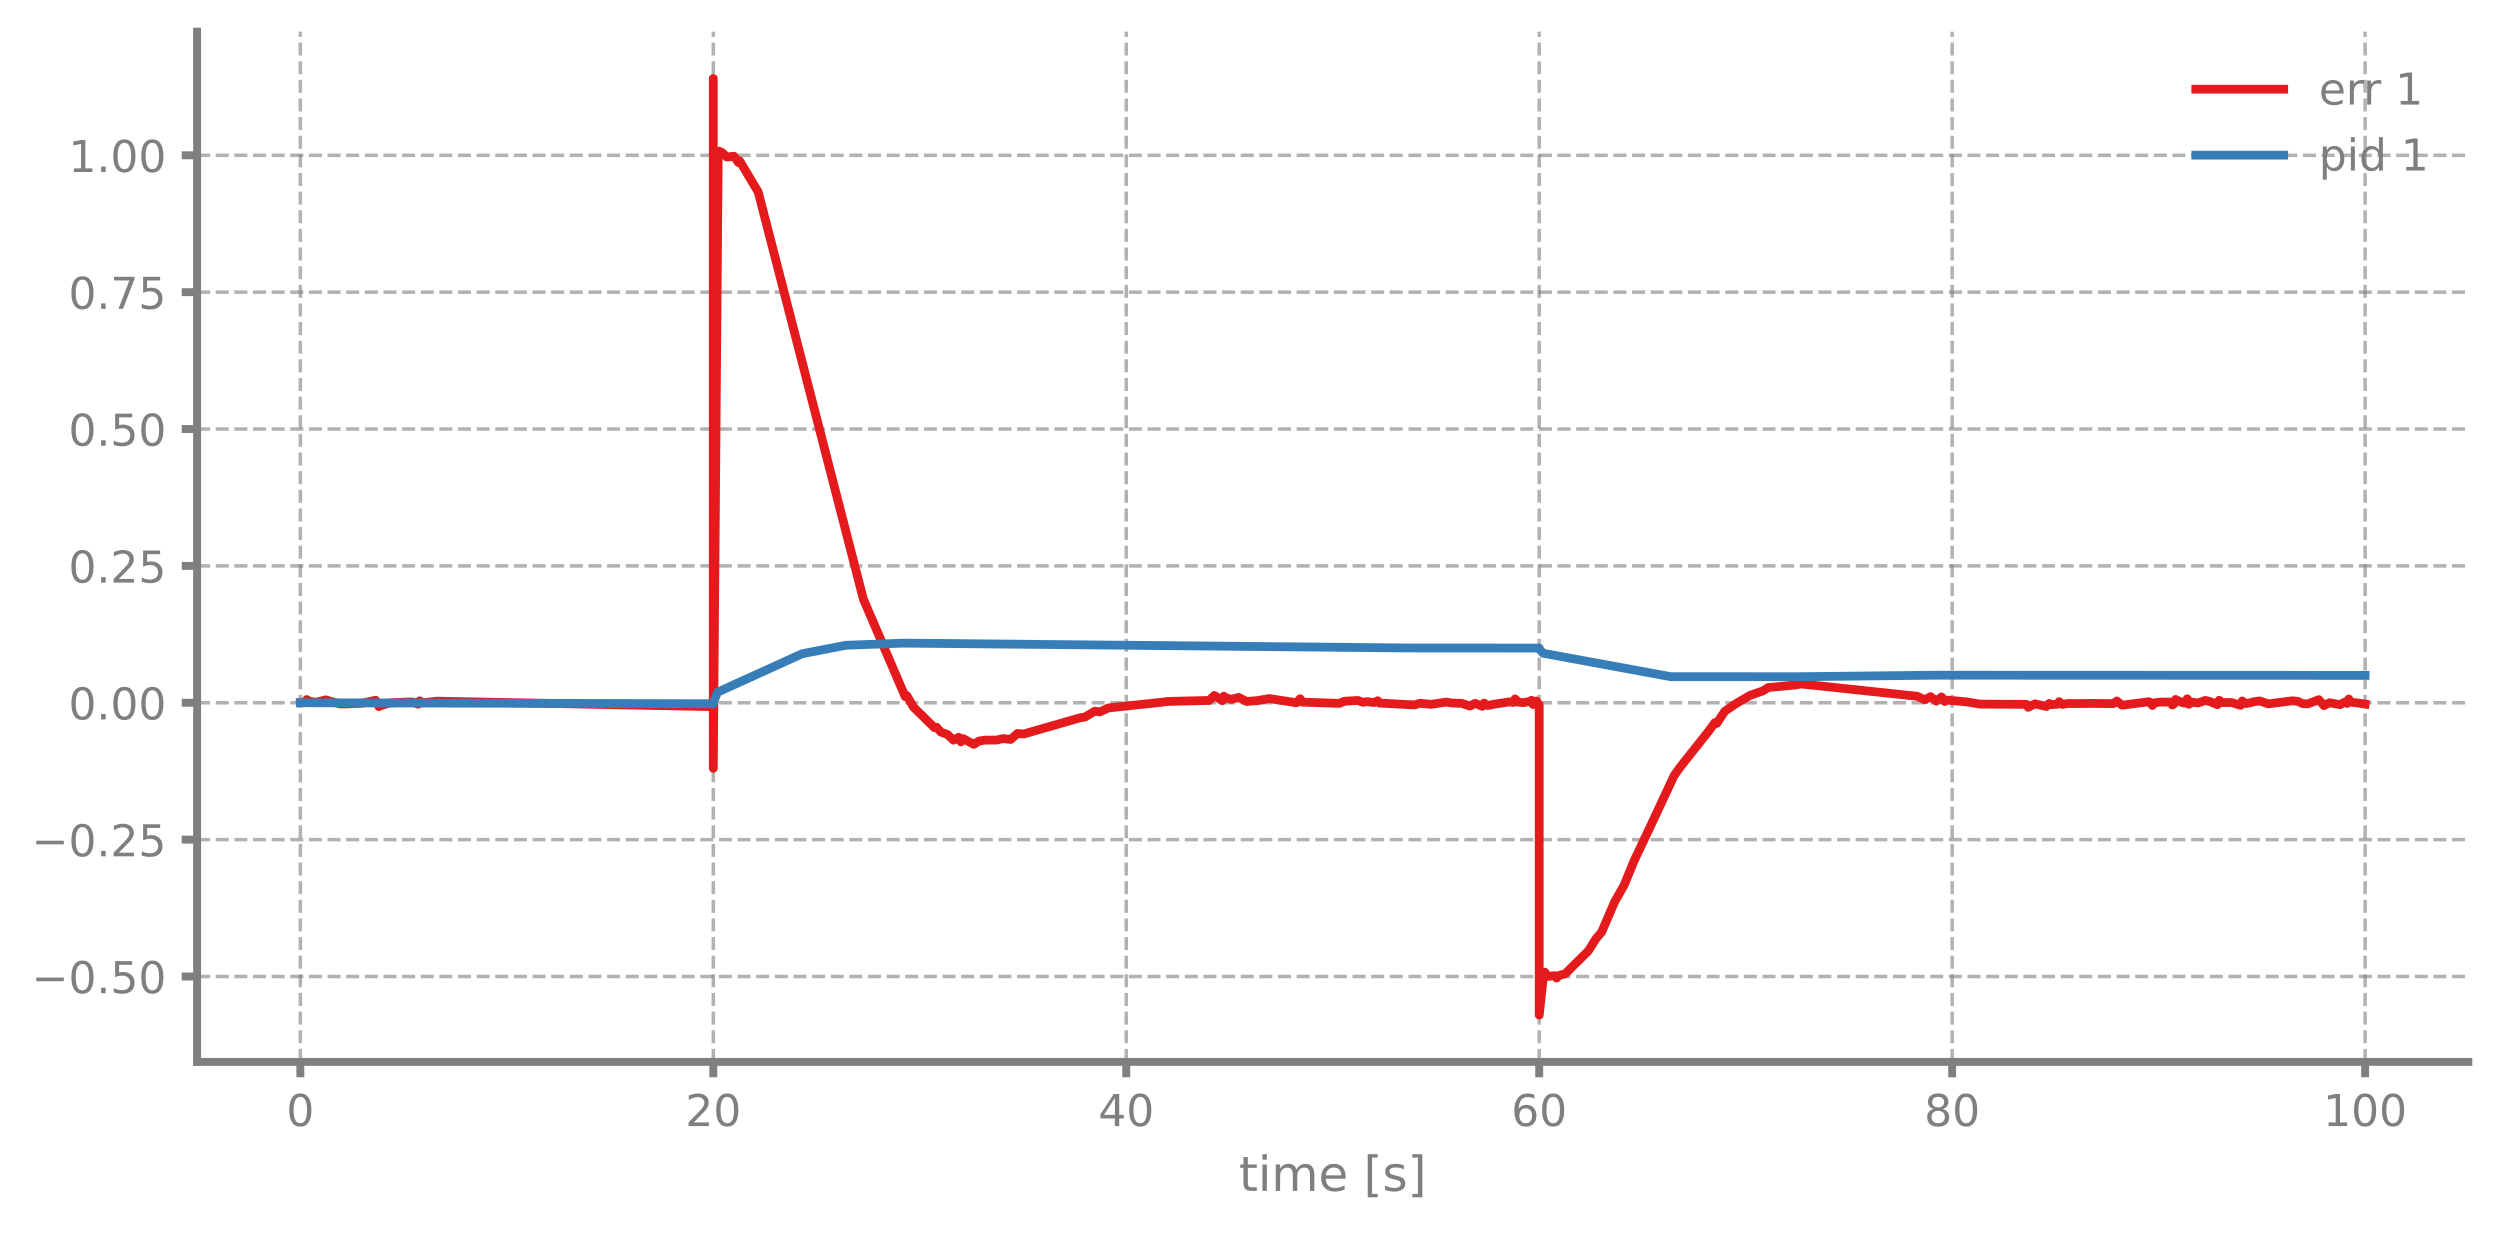
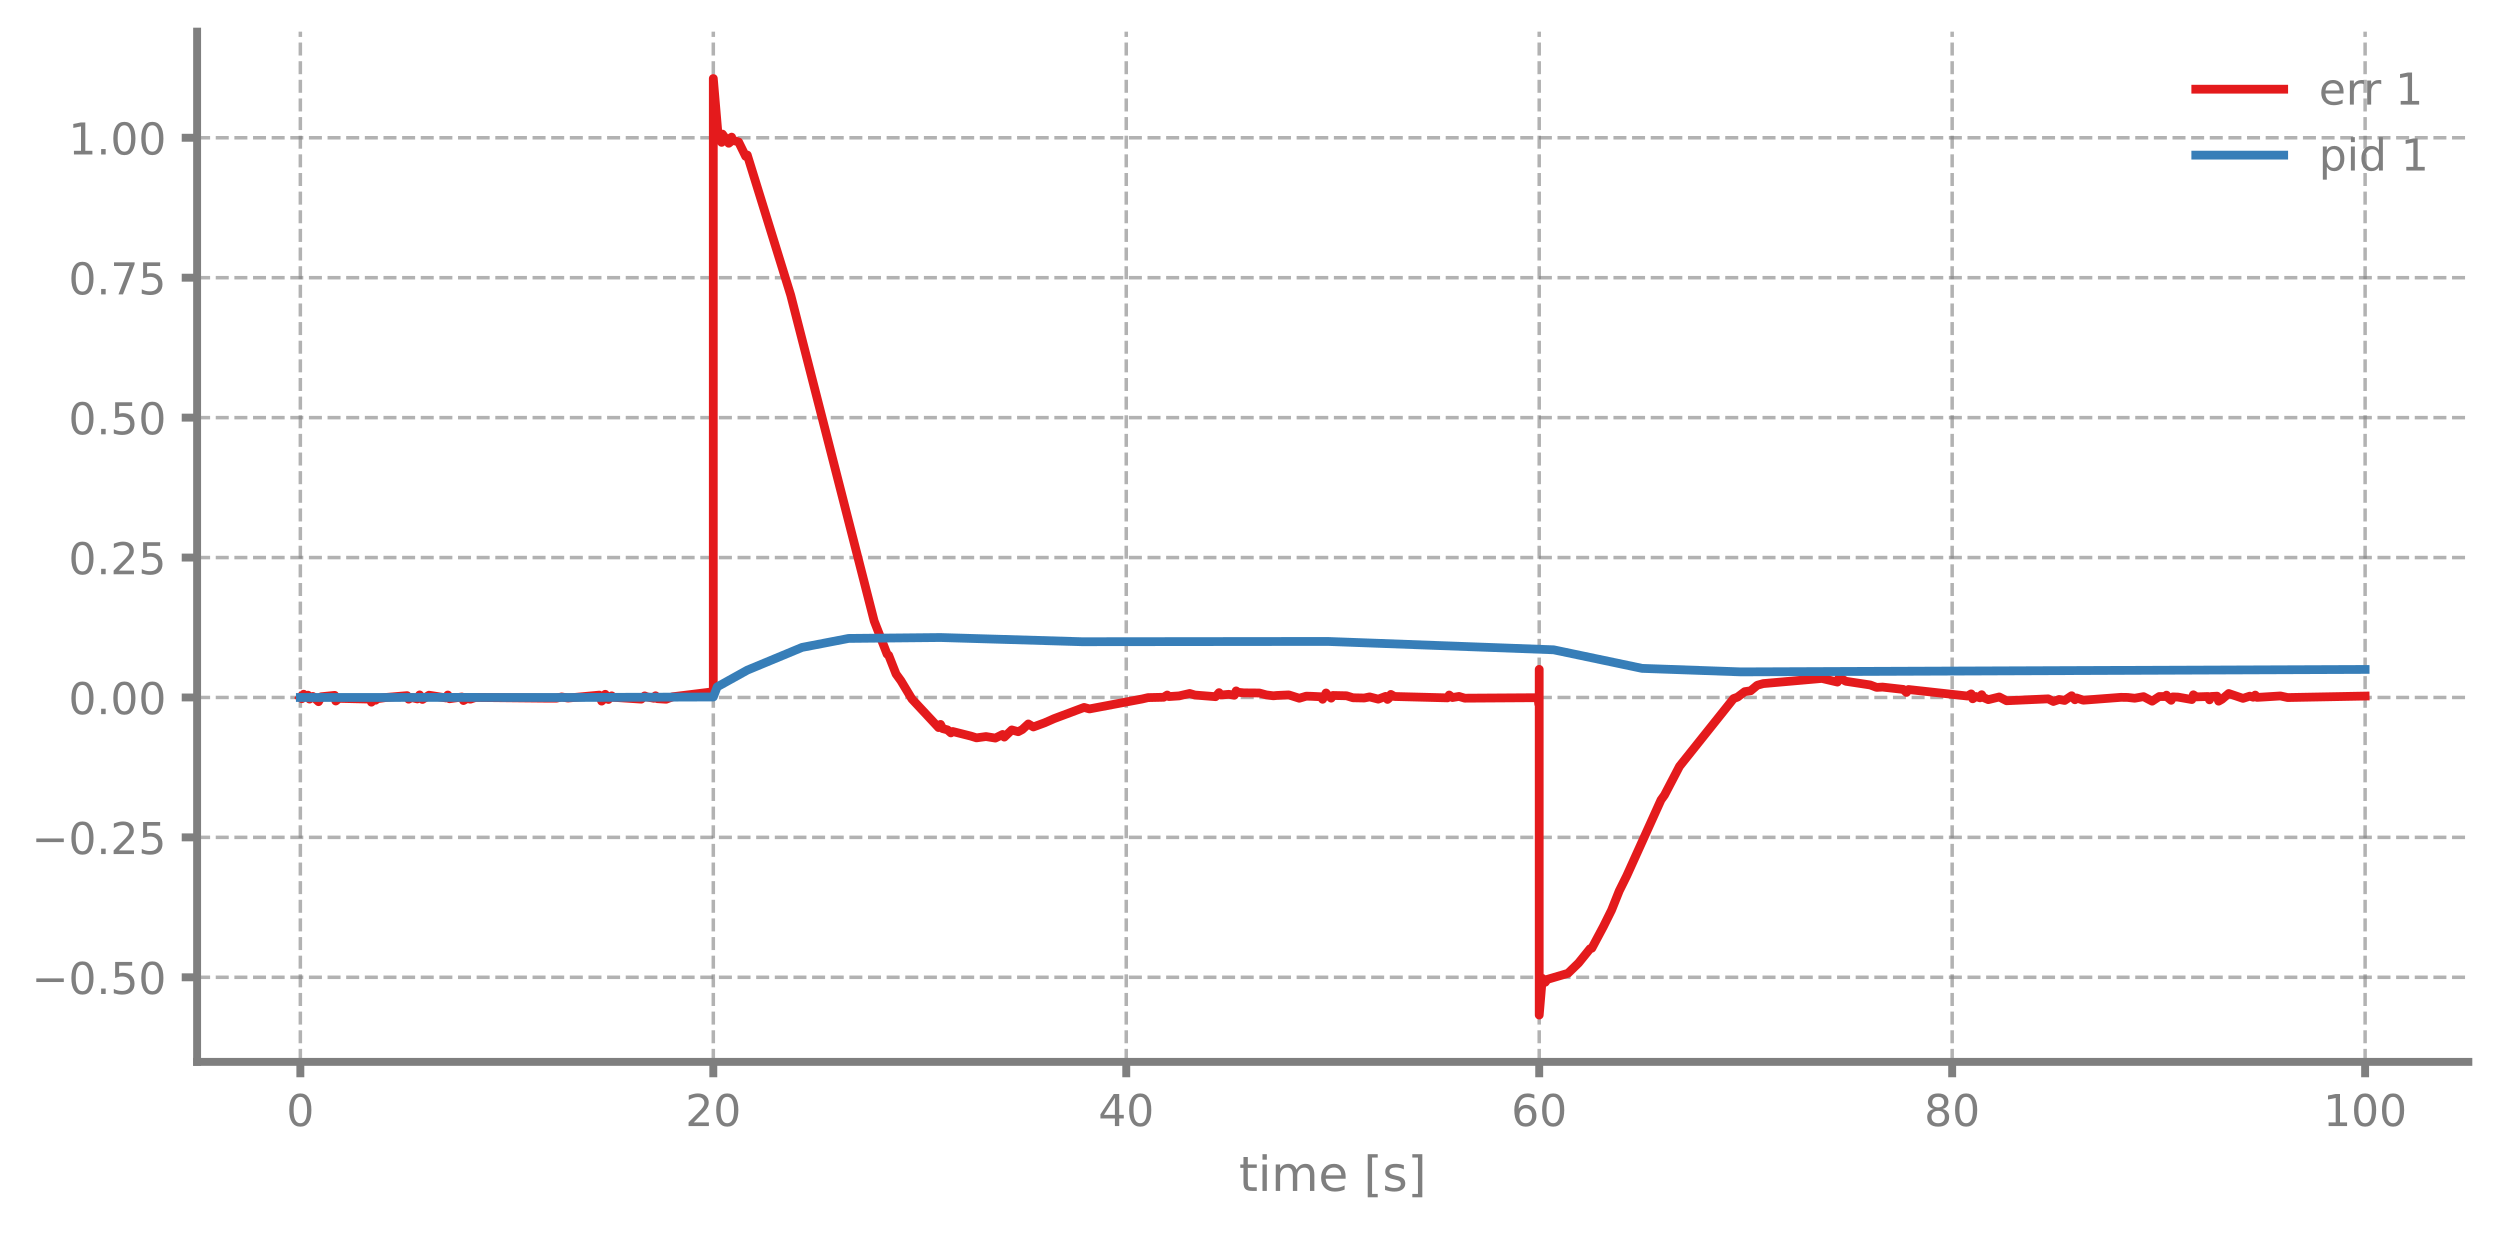
<svg xmlns="http://www.w3.org/2000/svg" xmlns:xlink="http://www.w3.org/1999/xlink" width="568.8pt" height="280.8pt" viewBox="0 0 568.8 280.8" version="1.1">
  <defs>
    <style type="text/css">*{stroke-linejoin: round; stroke-linecap: butt}</style>
  </defs>
  <g id="figure_1">
    <g id="patch_1">
      <path d="M 0 280.8  L 568.8 280.8  L 568.8 0  L 0 0  L 0 280.8  z " style="fill: none" />
    </g>
    <g id="axes_1">
      <g id="patch_2">
        <path d="M 44.845 241.599  L 561.6 241.599  L 561.6 7.2  L 44.845 7.2  L 44.845 241.599  z " style="fill: none" />
      </g>
      <g id="matplotlib.axis_1">
        <g id="xtick_1">
          <g id="line2d_1">
-             <path d="M 68.334 241.599  L 68.334 7.2  " clip-path="url(#p3516726b18)" style="fill: none; stroke-dasharray: 2.96,1.28; stroke-dashoffset: 0; stroke: #7f7f7f; stroke-opacity: 0.6; stroke-width: 0.8" />
+             <path d="M 68.334 241.599  L 68.334 7.2  " clip-path="url(#p9c9fe98b99)" style="fill: none; stroke-dasharray: 2.96,1.28; stroke-dashoffset: 0; stroke: #7f7f7f; stroke-opacity: 0.6; stroke-width: 0.8" />
          </g>
          <g id="line2d_2">
            <defs>
-               <path id="mb8866b3835" d="M 0 0  L 0 3.5  " style="stroke: #7f7f7f; stroke-width: 1.8" />
-             </defs>
-             <g>
-               <use xlink:href="#mb8866b3835" x="68.334" y="241.599" style="fill: #7f7f7f; stroke: #7f7f7f; stroke-width: 1.8" />
+               <path id="m5a63ef43ca" d="M 0 0  L 0 3.5  " style="stroke: #7f7f7f; stroke-width: 1.8" />
+             </defs>
+             <g>
+               <use xlink:href="#m5a63ef43ca" x="68.334" y="241.599" style="fill: #7f7f7f; stroke: #7f7f7f; stroke-width: 1.8" />
            </g>
          </g>
          <g id="text_1">
            <g style="fill: #7f7f7f" transform="translate(65.15291 256.1968) scale(0.1 -0.1)">
              <defs>
                <path id="DejaVuSans-13" d="M 2034 4250  Q 1547 4250 1301 3770  Q 1056 3291 1056 2328  Q 1056 1369 1301 889  Q 1547 409 2034 409  Q 2525 409 2770 889  Q 3016 1369 3016 2328  Q 3016 3291 2770 3770  Q 2525 4250 2034 4250  z M 2034 4750  Q 2819 4750 3233 4129  Q 3647 3509 3647 2328  Q 3647 1150 3233 529  Q 2819 -91 2034 -91  Q 1250 -91 836 529  Q 422 1150 422 2328  Q 422 3509 836 4129  Q 1250 4750 2034 4750  z " transform="scale(0.015625)" />
              </defs>
              <use xlink:href="#DejaVuSans-13" />
            </g>
          </g>
        </g>
        <g id="xtick_2">
          <g id="line2d_3">
-             <path d="M 162.29 241.599  L 162.29 7.2  " clip-path="url(#p3516726b18)" style="fill: none; stroke-dasharray: 2.96,1.28; stroke-dashoffset: 0; stroke: #7f7f7f; stroke-opacity: 0.6; stroke-width: 0.8" />
+             <path d="M 162.29 241.599  L 162.29 7.2  " clip-path="url(#p9c9fe98b99)" style="fill: none; stroke-dasharray: 2.96,1.28; stroke-dashoffset: 0; stroke: #7f7f7f; stroke-opacity: 0.6; stroke-width: 0.8" />
          </g>
          <g id="line2d_4">
            <g>
-               <use xlink:href="#mb8866b3835" x="162.29" y="241.599" style="fill: #7f7f7f; stroke: #7f7f7f; stroke-width: 1.8" />
+               <use xlink:href="#m5a63ef43ca" x="162.29" y="241.599" style="fill: #7f7f7f; stroke: #7f7f7f; stroke-width: 1.8" />
            </g>
          </g>
          <g id="text_2">
            <g style="fill: #7f7f7f" transform="translate(155.9271 256.1968) scale(0.1 -0.1)">
              <defs>
                <path id="DejaVuSans-15" d="M 1228 531  L 3431 531  L 3431 0  L 469 0  L 469 531  Q 828 903 1448 1529  Q 2069 2156 2228 2338  Q 2531 2678 2651 2914  Q 2772 3150 2772 3378  Q 2772 3750 2511 3984  Q 2250 4219 1831 4219  Q 1534 4219 1204 4116  Q 875 4013 500 3803  L 500 4441  Q 881 4594 1212 4672  Q 1544 4750 1819 4750  Q 2544 4750 2975 4387  Q 3406 4025 3406 3419  Q 3406 3131 3298 2873  Q 3191 2616 2906 2266  Q 2828 2175 2409 1742  Q 1991 1309 1228 531  z " transform="scale(0.015625)" />
              </defs>
              <use xlink:href="#DejaVuSans-15" />
              <use xlink:href="#DejaVuSans-13" transform="translate(63.625 0)" />
            </g>
          </g>
        </g>
        <g id="xtick_3">
          <g id="line2d_5">
-             <path d="M 256.245 241.599  L 256.245 7.2  " clip-path="url(#p3516726b18)" style="fill: none; stroke-dasharray: 2.96,1.28; stroke-dashoffset: 0; stroke: #7f7f7f; stroke-opacity: 0.6; stroke-width: 0.8" />
+             <path d="M 256.245 241.599  L 256.245 7.2  " clip-path="url(#p9c9fe98b99)" style="fill: none; stroke-dasharray: 2.96,1.28; stroke-dashoffset: 0; stroke: #7f7f7f; stroke-opacity: 0.6; stroke-width: 0.8" />
          </g>
          <g id="line2d_6">
            <g>
-               <use xlink:href="#mb8866b3835" x="256.245" y="241.599" style="fill: #7f7f7f; stroke: #7f7f7f; stroke-width: 1.8" />
+               <use xlink:href="#m5a63ef43ca" x="256.245" y="241.599" style="fill: #7f7f7f; stroke: #7f7f7f; stroke-width: 1.8" />
            </g>
          </g>
          <g id="text_3">
            <g style="fill: #7f7f7f" transform="translate(249.8825 256.1968) scale(0.1 -0.1)">
              <defs>
                <path id="DejaVuSans-17" d="M 2419 4116  L 825 1625  L 2419 1625  L 2419 4116  z M 2253 4666  L 3047 4666  L 3047 1625  L 3713 1625  L 3713 1100  L 3047 1100  L 3047 0  L 2419 0  L 2419 1100  L 313 1100  L 313 1709  L 2253 4666  z " transform="scale(0.015625)" />
              </defs>
              <use xlink:href="#DejaVuSans-17" />
              <use xlink:href="#DejaVuSans-13" transform="translate(63.625 0)" />
            </g>
          </g>
        </g>
        <g id="xtick_4">
          <g id="line2d_7">
-             <path d="M 350.2 241.599  L 350.2 7.2  " clip-path="url(#p3516726b18)" style="fill: none; stroke-dasharray: 2.96,1.28; stroke-dashoffset: 0; stroke: #7f7f7f; stroke-opacity: 0.6; stroke-width: 0.8" />
+             <path d="M 350.2 241.599  L 350.2 7.2  " clip-path="url(#p9c9fe98b99)" style="fill: none; stroke-dasharray: 2.96,1.28; stroke-dashoffset: 0; stroke: #7f7f7f; stroke-opacity: 0.6; stroke-width: 0.8" />
          </g>
          <g id="line2d_8">
            <g>
-               <use xlink:href="#mb8866b3835" x="350.2" y="241.599" style="fill: #7f7f7f; stroke: #7f7f7f; stroke-width: 1.8" />
+               <use xlink:href="#m5a63ef43ca" x="350.2" y="241.599" style="fill: #7f7f7f; stroke: #7f7f7f; stroke-width: 1.8" />
            </g>
          </g>
          <g id="text_4">
            <g style="fill: #7f7f7f" transform="translate(343.8379 256.1968) scale(0.1 -0.1)">
              <defs>
                <path id="DejaVuSans-19" d="M 2113 2584  Q 1688 2584 1439 2293  Q 1191 2003 1191 1497  Q 1191 994 1439 701  Q 1688 409 2113 409  Q 2538 409 2786 701  Q 3034 994 3034 1497  Q 3034 2003 2786 2293  Q 2538 2584 2113 2584  z M 3366 4563  L 3366 3988  Q 3128 4100 2886 4159  Q 2644 4219 2406 4219  Q 1781 4219 1451 3797  Q 1122 3375 1075 2522  Q 1259 2794 1537 2939  Q 1816 3084 2150 3084  Q 2853 3084 3261 2657  Q 3669 2231 3669 1497  Q 3669 778 3244 343  Q 2819 -91 2113 -91  Q 1303 -91 875 529  Q 447 1150 447 2328  Q 447 3434 972 4092  Q 1497 4750 2381 4750  Q 2619 4750 2861 4703  Q 3103 4656 3366 4563  z " transform="scale(0.015625)" />
              </defs>
              <use xlink:href="#DejaVuSans-19" />
              <use xlink:href="#DejaVuSans-13" transform="translate(63.625 0)" />
            </g>
          </g>
        </g>
        <g id="xtick_5">
          <g id="line2d_9">
-             <path d="M 444.156 241.599  L 444.156 7.2  " clip-path="url(#p3516726b18)" style="fill: none; stroke-dasharray: 2.96,1.28; stroke-dashoffset: 0; stroke: #7f7f7f; stroke-opacity: 0.6; stroke-width: 0.8" />
+             <path d="M 444.156 241.599  L 444.156 7.2  " clip-path="url(#p9c9fe98b99)" style="fill: none; stroke-dasharray: 2.96,1.28; stroke-dashoffset: 0; stroke: #7f7f7f; stroke-opacity: 0.6; stroke-width: 0.8" />
          </g>
          <g id="line2d_10">
            <g>
-               <use xlink:href="#mb8866b3835" x="444.156" y="241.599" style="fill: #7f7f7f; stroke: #7f7f7f; stroke-width: 1.8" />
+               <use xlink:href="#m5a63ef43ca" x="444.156" y="241.599" style="fill: #7f7f7f; stroke: #7f7f7f; stroke-width: 1.8" />
            </g>
          </g>
          <g id="text_5">
            <g style="fill: #7f7f7f" transform="translate(437.7933 256.1968) scale(0.1 -0.1)">
              <defs>
                <path id="DejaVuSans-1b" d="M 2034 2216  Q 1584 2216 1326 1975  Q 1069 1734 1069 1313  Q 1069 891 1326 650  Q 1584 409 2034 409  Q 2484 409 2743 651  Q 3003 894 3003 1313  Q 3003 1734 2745 1975  Q 2488 2216 2034 2216  z M 1403 2484  Q 997 2584 770 2862  Q 544 3141 544 3541  Q 544 4100 942 4425  Q 1341 4750 2034 4750  Q 2731 4750 3128 4425  Q 3525 4100 3525 3541  Q 3525 3141 3298 2862  Q 3072 2584 2669 2484  Q 3125 2378 3379 2068  Q 3634 1759 3634 1313  Q 3634 634 3220 271  Q 2806 -91 2034 -91  Q 1263 -91 848 271  Q 434 634 434 1313  Q 434 1759 690 2068  Q 947 2378 1403 2484  z M 1172 3481  Q 1172 3119 1398 2916  Q 1625 2713 2034 2713  Q 2441 2713 2670 2916  Q 2900 3119 2900 3481  Q 2900 3844 2670 4047  Q 2441 4250 2034 4250  Q 1625 4250 1398 4047  Q 1172 3844 1172 3481  z " transform="scale(0.015625)" />
              </defs>
              <use xlink:href="#DejaVuSans-1b" />
              <use xlink:href="#DejaVuSans-13" transform="translate(63.625 0)" />
            </g>
          </g>
        </g>
        <g id="xtick_6">
          <g id="line2d_11">
-             <path d="M 538.111 241.599  L 538.111 7.2  " clip-path="url(#p3516726b18)" style="fill: none; stroke-dasharray: 2.96,1.28; stroke-dashoffset: 0; stroke: #7f7f7f; stroke-opacity: 0.6; stroke-width: 0.8" />
+             <path d="M 538.111 241.599  L 538.111 7.2  " clip-path="url(#p9c9fe98b99)" style="fill: none; stroke-dasharray: 2.96,1.28; stroke-dashoffset: 0; stroke: #7f7f7f; stroke-opacity: 0.6; stroke-width: 0.8" />
          </g>
          <g id="line2d_12">
            <g>
-               <use xlink:href="#mb8866b3835" x="538.111" y="241.599" style="fill: #7f7f7f; stroke: #7f7f7f; stroke-width: 1.8" />
+               <use xlink:href="#m5a63ef43ca" x="538.111" y="241.599" style="fill: #7f7f7f; stroke: #7f7f7f; stroke-width: 1.8" />
            </g>
          </g>
          <g id="text_6">
            <g style="fill: #7f7f7f" transform="translate(528.5674 256.1968) scale(0.1 -0.1)">
              <defs>
                <path id="DejaVuSans-14" d="M 794 531  L 1825 531  L 1825 4091  L 703 3866  L 703 4441  L 1819 4666  L 2450 4666  L 2450 531  L 3481 531  L 3481 0  L 794 0  L 794 531  z " transform="scale(0.015625)" />
              </defs>
              <use xlink:href="#DejaVuSans-14" />
              <use xlink:href="#DejaVuSans-13" transform="translate(63.625 0)" />
              <use xlink:href="#DejaVuSans-13" transform="translate(127.25 0)" />
            </g>
          </g>
        </g>
        <g id="text_7">
          <g style="fill: #7f7f7f" transform="translate(281.8921 270.9574) scale(0.11 -0.11)">
            <defs>
              <path id="DejaVuSans-57" d="M 1172 4494  L 1172 3500  L 2356 3500  L 2356 3053  L 1172 3053  L 1172 1153  Q 1172 725 1289 603  Q 1406 481 1766 481  L 2356 481  L 2356 0  L 1766 0  Q 1100 0 847 248  Q 594 497 594 1153  L 594 3053  L 172 3053  L 172 3500  L 594 3500  L 594 4494  L 1172 4494  z " transform="scale(0.015625)" />
              <path id="DejaVuSans-4c" d="M 603 3500  L 1178 3500  L 1178 0  L 603 0  L 603 3500  z M 603 4863  L 1178 4863  L 1178 4134  L 603 4134  L 603 4863  z " transform="scale(0.015625)" />
              <path id="DejaVuSans-50" d="M 3328 2828  Q 3544 3216 3844 3400  Q 4144 3584 4550 3584  Q 5097 3584 5394 3201  Q 5691 2819 5691 2113  L 5691 0  L 5113 0  L 5113 2094  Q 5113 2597 4934 2840  Q 4756 3084 4391 3084  Q 3944 3084 3684 2787  Q 3425 2491 3425 1978  L 3425 0  L 2847 0  L 2847 2094  Q 2847 2600 2669 2842  Q 2491 3084 2119 3084  Q 1678 3084 1418 2786  Q 1159 2488 1159 1978  L 1159 0  L 581 0  L 581 3500  L 1159 3500  L 1159 2956  Q 1356 3278 1631 3431  Q 1906 3584 2284 3584  Q 2666 3584 2933 3390  Q 3200 3197 3328 2828  z " transform="scale(0.015625)" />
              <path id="DejaVuSans-48" d="M 3597 1894  L 3597 1613  L 953 1613  Q 991 1019 1311 708  Q 1631 397 2203 397  Q 2534 397 2845 478  Q 3156 559 3463 722  L 3463 178  Q 3153 47 2828 -22  Q 2503 -91 2169 -91  Q 1331 -91 842 396  Q 353 884 353 1716  Q 353 2575 817 3079  Q 1281 3584 2069 3584  Q 2775 3584 3186 3129  Q 3597 2675 3597 1894  z M 3022 2063  Q 3016 2534 2758 2815  Q 2500 3097 2075 3097  Q 1594 3097 1305 2825  Q 1016 2553 972 2059  L 3022 2063  z " transform="scale(0.015625)" />
              <path id="DejaVuSans-3" transform="scale(0.015625)" />
              <path id="DejaVuSans-3e" d="M 550 4863  L 1875 4863  L 1875 4416  L 1125 4416  L 1125 -397  L 1875 -397  L 1875 -844  L 550 -844  L 550 4863  z " transform="scale(0.015625)" />
              <path id="DejaVuSans-56" d="M 2834 3397  L 2834 2853  Q 2591 2978 2328 3040  Q 2066 3103 1784 3103  Q 1356 3103 1142 2972  Q 928 2841 928 2578  Q 928 2378 1081 2264  Q 1234 2150 1697 2047  L 1894 2003  Q 2506 1872 2764 1633  Q 3022 1394 3022 966  Q 3022 478 2636 193  Q 2250 -91 1575 -91  Q 1294 -91 989 -36  Q 684 19 347 128  L 347 722  Q 666 556 975 473  Q 1284 391 1588 391  Q 1994 391 2212 530  Q 2431 669 2431 922  Q 2431 1156 2273 1281  Q 2116 1406 1581 1522  L 1381 1569  Q 847 1681 609 1914  Q 372 2147 372 2553  Q 372 3047 722 3315  Q 1072 3584 1716 3584  Q 2034 3584 2315 3537  Q 2597 3491 2834 3397  z " transform="scale(0.015625)" />
              <path id="DejaVuSans-40" d="M 1947 4863  L 1947 -844  L 622 -844  L 622 -397  L 1369 -397  L 1369 4416  L 622 4416  L 622 4863  L 1947 4863  z " transform="scale(0.015625)" />
            </defs>
            <use xlink:href="#DejaVuSans-57" />
            <use xlink:href="#DejaVuSans-4c" transform="translate(39.20312 0)" />
            <use xlink:href="#DejaVuSans-50" transform="translate(66.98438 0)" />
            <use xlink:href="#DejaVuSans-48" transform="translate(164.3906 0)" />
            <use xlink:href="#DejaVuSans-3" transform="translate(225.9219 0)" />
            <use xlink:href="#DejaVuSans-3e" transform="translate(257.7031 0)" />
            <use xlink:href="#DejaVuSans-56" transform="translate(296.7188 0)" />
            <use xlink:href="#DejaVuSans-40" transform="translate(348.8125 0)" />
          </g>
        </g>
      </g>
      <g id="matplotlib.axis_2">
        <g id="ytick_1">
          <g id="line2d_13">
-             <path d="M 44.845 222.168  L 561.6 222.168  " clip-path="url(#p3516726b18)" style="fill: none; stroke-dasharray: 2.96,1.28; stroke-dashoffset: 0; stroke: #7f7f7f; stroke-opacity: 0.6; stroke-width: 0.8" />
+             <path d="M 44.845 222.355  L 561.6 222.355  " clip-path="url(#p9c9fe98b99)" style="fill: none; stroke-dasharray: 2.96,1.28; stroke-dashoffset: 0; stroke: #7f7f7f; stroke-opacity: 0.6; stroke-width: 0.8" />
          </g>
          <g id="line2d_14">
            <defs>
-               <path id="mb10698c822" d="M 0 0  L -3.5 0  " style="stroke: #7f7f7f; stroke-width: 1.8" />
-             </defs>
-             <g>
-               <use xlink:href="#mb10698c822" x="44.845" y="222.168" style="fill: #7f7f7f; stroke: #7f7f7f; stroke-width: 1.8" />
+               <path id="mf1c2a94962" d="M 0 0  L -3.5 0  " style="stroke: #7f7f7f; stroke-width: 1.8" />
+             </defs>
+             <g>
+               <use xlink:href="#mf1c2a94962" x="44.845" y="222.355" style="fill: #7f7f7f; stroke: #7f7f7f; stroke-width: 1.8" />
            </g>
          </g>
          <g id="text_8">
-             <g style="fill: #7f7f7f" transform="translate(7.2 225.967) scale(0.1 -0.1)">
+             <g style="fill: #7f7f7f" transform="translate(7.2 226.1539) scale(0.1 -0.1)">
              <defs>
                <path id="DejaVuSans-c9c" d="M 678 2272  L 4684 2272  L 4684 1741  L 678 1741  L 678 2272  z " transform="scale(0.015625)" />
                <path id="DejaVuSans-11" d="M 684 794  L 1344 794  L 1344 0  L 684 0  L 684 794  z " transform="scale(0.015625)" />
                <path id="DejaVuSans-18" d="M 691 4666  L 3169 4666  L 3169 4134  L 1269 4134  L 1269 2991  Q 1406 3038 1543 3061  Q 1681 3084 1819 3084  Q 2600 3084 3056 2656  Q 3513 2228 3513 1497  Q 3513 744 3044 326  Q 2575 -91 1722 -91  Q 1428 -91 1123 -41  Q 819 9 494 109  L 494 744  Q 775 591 1075 516  Q 1375 441 1709 441  Q 2250 441 2565 725  Q 2881 1009 2881 1497  Q 2881 1984 2565 2268  Q 2250 2553 1709 2553  Q 1456 2553 1204 2497  Q 953 2441 691 2322  L 691 4666  z " transform="scale(0.015625)" />
              </defs>
              <use xlink:href="#DejaVuSans-c9c" />
              <use xlink:href="#DejaVuSans-13" transform="translate(83.79688 0)" />
              <use xlink:href="#DejaVuSans-11" transform="translate(147.4219 0)" />
              <use xlink:href="#DejaVuSans-18" transform="translate(179.2031 0)" />
              <use xlink:href="#DejaVuSans-13" transform="translate(242.8281 0)" />
            </g>
          </g>
        </g>
        <g id="ytick_2">
          <g id="line2d_15">
-             <path d="M 44.845 191.029  L 561.6 191.029  " clip-path="url(#p3516726b18)" style="fill: none; stroke-dasharray: 2.96,1.28; stroke-dashoffset: 0; stroke: #7f7f7f; stroke-opacity: 0.6; stroke-width: 0.8" />
+             <path d="M 44.845 190.521  L 561.6 190.521  " clip-path="url(#p9c9fe98b99)" style="fill: none; stroke-dasharray: 2.96,1.28; stroke-dashoffset: 0; stroke: #7f7f7f; stroke-opacity: 0.6; stroke-width: 0.8" />
          </g>
          <g id="line2d_16">
            <g>
-               <use xlink:href="#mb10698c822" x="44.845" y="191.029" style="fill: #7f7f7f; stroke: #7f7f7f; stroke-width: 1.8" />
+               <use xlink:href="#mf1c2a94962" x="44.845" y="190.521" style="fill: #7f7f7f; stroke: #7f7f7f; stroke-width: 1.8" />
            </g>
          </g>
          <g id="text_9">
-             <g style="fill: #7f7f7f" transform="translate(7.2 194.8276) scale(0.1 -0.1)">
+             <g style="fill: #7f7f7f" transform="translate(7.2 194.3194) scale(0.1 -0.1)">
              <use xlink:href="#DejaVuSans-c9c" />
              <use xlink:href="#DejaVuSans-13" transform="translate(83.79688 0)" />
              <use xlink:href="#DejaVuSans-11" transform="translate(147.4219 0)" />
              <use xlink:href="#DejaVuSans-15" transform="translate(179.2031 0)" />
              <use xlink:href="#DejaVuSans-18" transform="translate(242.8281 0)" />
            </g>
          </g>
        </g>
        <g id="ytick_3">
          <g id="line2d_17">
-             <path d="M 44.845 159.889  L 561.6 159.889  " clip-path="url(#p3516726b18)" style="fill: none; stroke-dasharray: 2.96,1.28; stroke-dashoffset: 0; stroke: #7f7f7f; stroke-opacity: 0.6; stroke-width: 0.8" />
+             <path d="M 44.845 158.686  L 561.6 158.686  " clip-path="url(#p9c9fe98b99)" style="fill: none; stroke-dasharray: 2.96,1.28; stroke-dashoffset: 0; stroke: #7f7f7f; stroke-opacity: 0.6; stroke-width: 0.8" />
          </g>
          <g id="line2d_18">
            <g>
-               <use xlink:href="#mb10698c822" x="44.845" y="159.889" style="fill: #7f7f7f; stroke: #7f7f7f; stroke-width: 1.8" />
+               <use xlink:href="#mf1c2a94962" x="44.845" y="158.686" style="fill: #7f7f7f; stroke: #7f7f7f; stroke-width: 1.8" />
            </g>
          </g>
          <g id="text_10">
-             <g style="fill: #7f7f7f" transform="translate(15.57969 163.6883) scale(0.1 -0.1)">
+             <g style="fill: #7f7f7f" transform="translate(15.57969 162.4849) scale(0.1 -0.1)">
              <use xlink:href="#DejaVuSans-13" />
              <use xlink:href="#DejaVuSans-11" transform="translate(63.625 0)" />
              <use xlink:href="#DejaVuSans-13" transform="translate(95.40625 0)" />
              <use xlink:href="#DejaVuSans-13" transform="translate(159.0312 0)" />
            </g>
          </g>
        </g>
        <g id="ytick_4">
          <g id="line2d_19">
-             <path d="M 44.845 128.75  L 561.6 128.75  " clip-path="url(#p3516726b18)" style="fill: none; stroke-dasharray: 2.96,1.28; stroke-dashoffset: 0; stroke: #7f7f7f; stroke-opacity: 0.6; stroke-width: 0.8" />
+             <path d="M 44.845 126.852  L 561.6 126.852  " clip-path="url(#p9c9fe98b99)" style="fill: none; stroke-dasharray: 2.96,1.28; stroke-dashoffset: 0; stroke: #7f7f7f; stroke-opacity: 0.6; stroke-width: 0.8" />
          </g>
          <g id="line2d_20">
            <g>
-               <use xlink:href="#mb10698c822" x="44.845" y="128.75" style="fill: #7f7f7f; stroke: #7f7f7f; stroke-width: 1.8" />
+               <use xlink:href="#mf1c2a94962" x="44.845" y="126.852" style="fill: #7f7f7f; stroke: #7f7f7f; stroke-width: 1.8" />
            </g>
          </g>
          <g id="text_11">
-             <g style="fill: #7f7f7f" transform="translate(15.57969 132.5489) scale(0.1 -0.1)">
+             <g style="fill: #7f7f7f" transform="translate(15.57969 130.6505) scale(0.1 -0.1)">
              <use xlink:href="#DejaVuSans-13" />
              <use xlink:href="#DejaVuSans-11" transform="translate(63.625 0)" />
              <use xlink:href="#DejaVuSans-15" transform="translate(95.40625 0)" />
              <use xlink:href="#DejaVuSans-18" transform="translate(159.0312 0)" />
            </g>
          </g>
        </g>
        <g id="ytick_5">
          <g id="line2d_21">
-             <path d="M 44.845 97.611  L 561.6 97.611  " clip-path="url(#p3516726b18)" style="fill: none; stroke-dasharray: 2.96,1.28; stroke-dashoffset: 0; stroke: #7f7f7f; stroke-opacity: 0.6; stroke-width: 0.8" />
+             <path d="M 44.845 95.017  L 561.6 95.017  " clip-path="url(#p9c9fe98b99)" style="fill: none; stroke-dasharray: 2.96,1.28; stroke-dashoffset: 0; stroke: #7f7f7f; stroke-opacity: 0.6; stroke-width: 0.8" />
          </g>
          <g id="line2d_22">
            <g>
-               <use xlink:href="#mb10698c822" x="44.845" y="97.611" style="fill: #7f7f7f; stroke: #7f7f7f; stroke-width: 1.8" />
+               <use xlink:href="#mf1c2a94962" x="44.845" y="95.017" style="fill: #7f7f7f; stroke: #7f7f7f; stroke-width: 1.8" />
            </g>
          </g>
          <g id="text_12">
-             <g style="fill: #7f7f7f" transform="translate(15.57969 101.4095) scale(0.1 -0.1)">
+             <g style="fill: #7f7f7f" transform="translate(15.57969 98.81599) scale(0.1 -0.1)">
              <use xlink:href="#DejaVuSans-13" />
              <use xlink:href="#DejaVuSans-11" transform="translate(63.625 0)" />
              <use xlink:href="#DejaVuSans-18" transform="translate(95.40625 0)" />
              <use xlink:href="#DejaVuSans-13" transform="translate(159.0312 0)" />
            </g>
          </g>
        </g>
        <g id="ytick_6">
          <g id="line2d_23">
-             <path d="M 44.845 66.471  L 561.6 66.471  " clip-path="url(#p3516726b18)" style="fill: none; stroke-dasharray: 2.96,1.28; stroke-dashoffset: 0; stroke: #7f7f7f; stroke-opacity: 0.6; stroke-width: 0.8" />
+             <path d="M 44.845 63.183  L 561.6 63.183  " clip-path="url(#p9c9fe98b99)" style="fill: none; stroke-dasharray: 2.96,1.28; stroke-dashoffset: 0; stroke: #7f7f7f; stroke-opacity: 0.6; stroke-width: 0.8" />
          </g>
          <g id="line2d_24">
            <g>
-               <use xlink:href="#mb10698c822" x="44.845" y="66.471" style="fill: #7f7f7f; stroke: #7f7f7f; stroke-width: 1.8" />
+               <use xlink:href="#mf1c2a94962" x="44.845" y="63.183" style="fill: #7f7f7f; stroke: #7f7f7f; stroke-width: 1.8" />
            </g>
          </g>
          <g id="text_13">
-             <g style="fill: #7f7f7f" transform="translate(15.57969 70.27018) scale(0.1 -0.1)">
+             <g style="fill: #7f7f7f" transform="translate(15.57969 66.98151) scale(0.1 -0.1)">
              <defs>
                <path id="DejaVuSans-1a" d="M 525 4666  L 3525 4666  L 3525 4397  L 1831 0  L 1172 0  L 2766 4134  L 525 4134  L 525 4666  z " transform="scale(0.015625)" />
              </defs>
              <use xlink:href="#DejaVuSans-13" />
              <use xlink:href="#DejaVuSans-11" transform="translate(63.625 0)" />
              <use xlink:href="#DejaVuSans-1a" transform="translate(95.40625 0)" />
              <use xlink:href="#DejaVuSans-18" transform="translate(159.0312 0)" />
            </g>
          </g>
        </g>
        <g id="ytick_7">
          <g id="line2d_25">
-             <path d="M 44.845 35.332  L 561.6 35.332  " clip-path="url(#p3516726b18)" style="fill: none; stroke-dasharray: 2.96,1.28; stroke-dashoffset: 0; stroke: #7f7f7f; stroke-opacity: 0.6; stroke-width: 0.8" />
+             <path d="M 44.845 31.348  L 561.6 31.348  " clip-path="url(#p9c9fe98b99)" style="fill: none; stroke-dasharray: 2.96,1.28; stroke-dashoffset: 0; stroke: #7f7f7f; stroke-opacity: 0.6; stroke-width: 0.8" />
          </g>
          <g id="line2d_26">
            <g>
-               <use xlink:href="#mb10698c822" x="44.845" y="35.332" style="fill: #7f7f7f; stroke: #7f7f7f; stroke-width: 1.8" />
+               <use xlink:href="#mf1c2a94962" x="44.845" y="31.348" style="fill: #7f7f7f; stroke: #7f7f7f; stroke-width: 1.8" />
            </g>
          </g>
          <g id="text_14">
-             <g style="fill: #7f7f7f" transform="translate(15.57969 39.13081) scale(0.1 -0.1)">
+             <g style="fill: #7f7f7f" transform="translate(15.57969 35.14703) scale(0.1 -0.1)">
              <use xlink:href="#DejaVuSans-14" />
              <use xlink:href="#DejaVuSans-11" transform="translate(63.625 0)" />
              <use xlink:href="#DejaVuSans-13" transform="translate(95.40625 0)" />
              <use xlink:href="#DejaVuSans-13" transform="translate(159.0312 0)" />
            </g>
          </g>
        </g>
      </g>
      <g id="line2d_27">
-         <path d="M 68.334 159.889  L 69.419 159.859  L 69.782 159.168  L 70.491 159.6  L 72.055 159.743  L 74.104 159.23  L 77.318 160.168  L 78.755 160.153  L 82.437 159.992  L 83.371 159.756  L 85.453 159.322  L 86.208 160.77  L 86.448 160.621  L 88.516 159.945  L 92.199 159.745  L 93.931 159.719  L 95.135 160.219  L 95.486 159.456  L 96.116 159.91  L 99.408 159.529  L 162.284 160.78  L 162.29 17.855  L 162.289 174.809  L 163.403 35.401  L 163.575 34.393  L 164.241 34.676  L 165.386 35.726  L 166.982 35.542  L 168.01 36.977  L 168.284 36.6  L 172.513 43.694  L 196.429 136.298  L 205.94 158.486  L 206.302 158.243  L 207.843 160.905  L 209.543 162.547  L 212.581 165.547  L 213.08 165.456  L 214.082 166.571  L 215.574 167.115  L 216.933 168.4  L 218.122 167.749  L 218.628 168.789  L 219.126 168.053  L 221.564 169.355  L 222.727 168.611  L 223.991 168.403  L 226.79 168.37  L 228.202 168.041  L 229.95 168.24  L 231.493 166.886  L 232.906 167  L 245.877 163.273  L 246.803 163.169  L 249.106 161.794  L 250.25 161.968  L 252.206 161.07  L 264.374 159.773  L 265.653 159.591  L 275.107 159.365  L 276.291 158.231  L 278.073 159.417  L 278.438 158.395  L 278.83 158.743  L 280.138 159.116  L 281.83 158.682  L 283.635 159.601  L 285.978 159.415  L 288.816 158.937  L 294.977 159.893  L 295.816 158.991  L 296.239 159.744  L 304.735 160.037  L 305.847 159.555  L 308.959 159.363  L 310.087 159.786  L 311.08 159.642  L 312.651 159.843  L 313.462 159.433  L 313.85 159.956  L 321.849 160.384  L 323.109 159.993  L 325.557 160.261  L 329.061 159.735  L 330.27 159.946  L 332.619 160.033  L 334.416 160.644  L 335.63 160.027  L 337.263 160.71  L 337.656 159.967  L 338.475 160.517  L 339.811 160.245  L 343.463 159.692  L 344.332 159.835  L 344.709 159.021  L 345.427 159.756  L 346.579 159.862  L 348.056 159.585  L 348.458 159.333  L 348.821 160.296  L 349.575 159.494  L 350.2 160.49  L 350.2 160.343  L 350.201 230.945  L 351.111 222.488  L 351.456 221.191  L 352.213 222.154  L 353.724 221.976  L 354.146 222.517  L 354.801 221.891  L 356.118 221.556  L 361.367 216.366  L 363.128 213.555  L 364.383 212.096  L 367.377 205.16  L 369.537 201.345  L 371.786 195.848  L 375.108 188.852  L 380.905 176.44  L 382.37 174.399  L 388.838 166.239  L 390.178 164.4  L 390.594 164.595  L 392.397 161.865  L 394.912 160.121  L 398.193 158.202  L 401.096 157.19  L 402.299 156.434  L 408.613 155.828  L 409.793 155.612  L 436.188 158.413  L 437.969 159.219  L 439.224 158.498  L 440.554 159.512  L 441.741 158.582  L 442.464 159.59  L 442.924 159.295  L 447.369 159.683  L 450.488 160.199  L 461.093 160.253  L 461.476 160.931  L 461.857 160.707  L 463.024 160.141  L 465.585 160.736  L 466.246 160.045  L 466.579 160.312  L 468.106 160.233  L 468.509 159.651  L 469.252 160.275  L 470.488 160.048  L 472.543 160.079  L 475.993 160.038  L 480.81 160.089  L 481.636 159.49  L 482.804 160.442  L 488.96 159.66  L 489.708 160.496  L 490.109 159.9  L 491.793 159.724  L 493.875 159.756  L 494.249 160.397  L 494.633 160.151  L 494.988 159.142  L 495.733 159.535  L 496.908 159.965  L 497.654 158.996  L 497.994 160.239  L 498.742 159.761  L 500.08 159.945  L 501.77 159.355  L 502.968 159.687  L 504.52 160.332  L 504.905 159.334  L 505.608 159.851  L 507.674 159.832  L 509.775 160.465  L 510.155 159.492  L 510.938 160.079  L 511.743 159.939  L 512.925 159.647  L 514.104 159.476  L 516.081 160.142  L 521.563 159.45  L 522.743 159.551  L 523.897 160.092  L 525.072 160.147  L 527.58 159.191  L 528.752 160.539  L 530.003 159.889  L 532.414 160.316  L 533.603 159.681  L 534.027 160.041  L 534.399 159.041  L 534.743 159.744  L 536.345 159.938  L 538.111 160.192  L 538.111 160.192  " clip-path="url(#p3516726b18)" style="fill: none; stroke: #e41a1c; stroke-width: 2; stroke-linecap: square" />
+         <path d="M 68.334 158.686  L 68.681 158.969  L 69.093 157.954  L 69.648 158.555  L 70.076 158.173  L 70.431 159.057  L 71.18 158.46  L 72.469 159.643  L 73.096 158.524  L 76.145 158.209  L 76.396 159.491  L 77.111 158.889  L 84.25 159.063  L 84.508 159.756  L 85.13 158.991  L 85.461 159.314  L 85.778 158.98  L 86.833 158.84  L 88.033 158.665  L 92.611 158.27  L 92.963 159.078  L 93.679 158.709  L 94.949 159.021  L 95.471 158.11  L 96.117 159.137  L 97.615 158.17  L 101.473 158.794  L 101.891 158.128  L 102.273 158.982  L 105.083 158.576  L 105.448 159.388  L 106.268 158.92  L 107.023 159.077  L 108.206 158.684  L 123.806 158.85  L 126.628 158.852  L 127.796 158.56  L 129.191 158.827  L 136.361 158.15  L 136.884 159.519  L 137.46 158.969  L 137.701 157.968  L 138.42 159.148  L 139.166 158.315  L 139.54 158.647  L 145.903 159.069  L 146.674 158.332  L 147.137 158.541  L 148.755 158.871  L 149.149 158.306  L 149.55 158.964  L 151.555 159.095  L 153.043 158.532  L 162.279 157.387  L 162.288 157.789  L 162.29 17.855  L 163.331 30.168  L 164.188 32.388  L 164.361 30.511  L 165.384 31.931  L 166.463 31.201  L 165.802 32.595  L 166.678 31.892  L 168.048 32.301  L 169.652 35.569  L 170.021 35.269  L 179.91 67.172  L 198.894 141.296  L 201.828 148.834  L 202.19 149.089  L 203.87 153.353  L 204.977 154.878  L 207.478 159.033  L 213.539 165.534  L 213.993 164.819  L 214.477 165.774  L 215.573 166.059  L 216.351 166.751  L 216.73 166.425  L 220.92 167.484  L 222.172 167.877  L 224.332 167.582  L 226.456 167.929  L 228.112 167.105  L 228.502 167.707  L 230.202 166.075  L 231.661 166.48  L 232.583 165.989  L 233.965 164.711  L 235.116 165.395  L 237.692 164.446  L 239.831 163.503  L 246.65 160.952  L 247.876 161.295  L 259.851 159.034  L 261.202 158.721  L 264.75 158.642  L 265.569 158.13  L 265.956 158.484  L 268.275 158.33  L 270.673 157.777  L 271.871 158.135  L 276.563 158.509  L 277.356 157.592  L 277.779 158.133  L 279.577 157.972  L 280.841 158.183  L 281.249 157.195  L 281.666 157.509  L 282.984 157.639  L 286.524 157.67  L 288.112 158.106  L 289.712 158.308  L 290.507 158.231  L 293.229 158.106  L 295.616 158.866  L 297.189 158.394  L 298.401 158.423  L 300.532 158.526  L 300.919 159.097  L 301.287 158.429  L 301.7 157.669  L 302.074 158.134  L 302.872 158.843  L 303.274 158.233  L 306.361 158.302  L 307.831 158.758  L 310.397 158.81  L 311.611 158.558  L 313.574 159.069  L 315.251 158.443  L 315.685 159.131  L 316.082 158.794  L 316.446 157.996  L 317.259 158.465  L 329.322 158.778  L 329.716 158.133  L 330.463 158.706  L 331.957 158.453  L 333.256 158.85  L 349.941 158.736  L 350.088 160.185  L 350.166 158.281  L 350.197 158.472  L 350.2 152.295  L 350.203 230.945  L 350.905 222.593  L 351.574 223.483  L 352.038 222.836  L 356.743 221.446  L 359.156 219.098  L 361.77 215.858  L 362.178 215.735  L 364.815 210.792  L 366.664 207.065  L 368.411 202.694  L 370.103 199.285  L 377.914 181.999  L 378.707 180.897  L 382.122 174.354  L 394.435 158.933  L 395.32 158.612  L 396.97 157.366  L 398.303 157.168  L 399.812 155.911  L 401.18 155.531  L 414.507 154.355  L 418.049 155.187  L 418.417 154.184  L 418.782 154.321  L 419.96 155.002  L 425.526 155.846  L 426.978 156.396  L 428.306 156.323  L 433.035 156.856  L 433.757 157.543  L 434.212 156.878  L 447.641 158.362  L 448.479 157.873  L 448.828 158.988  L 449.588 158.468  L 450.493 158.769  L 450.873 158.063  L 451.256 158.695  L 452.384 159.184  L 454.873 158.571  L 456.534 159.435  L 465.997 159.002  L 467.186 159.597  L 468.493 159.136  L 469.747 159.368  L 471.336 158.295  L 472.09 159.208  L 472.462 158.803  L 473.996 159.312  L 482.554 158.659  L 484.08 158.682  L 485.692 158.861  L 487.696 158.501  L 489.66 159.534  L 491.266 158.474  L 492.537 158.476  L 492.925 158.159  L 493.255 158.732  L 493.983 159.33  L 494.372 158.557  L 495.542 158.604  L 498.69 159.162  L 499.036 158.081  L 499.749 158.552  L 502.345 158.468  L 502.706 159.228  L 503.074 158.469  L 504.425 158.393  L 504.778 159.528  L 505.532 159.104  L 507.08 157.789  L 510.328 158.894  L 511.872 158.387  L 512.658 158.632  L 513.107 158.145  L 513.516 158.668  L 514.754 158.599  L 518.841 158.342  L 520.498 158.709  L 538.111 158.368  L 538.111 158.368  " clip-path="url(#p9c9fe98b99)" style="fill: none; stroke: #e41a1c; stroke-width: 2; stroke-linecap: square" />
      </g>
      <g id="line2d_28">
-         <path d="M 68.334 159.889  L 162.289 160.12  L 162.29 159.891  L 163.258 157.484  L 182.523 148.732  L 192.444 146.816  L 205.517 146.319  L 320.055 147.425  L 350.2 147.447  L 350.2 147.675  L 351.111 148.632  L 380.065 153.95  L 408.613 153.968  L 440.091 153.621  L 538.111 153.666  L 538.111 153.666  " clip-path="url(#p3516726b18)" style="fill: none; stroke: #377eb8; stroke-width: 2; stroke-linecap: square" />
+         <path d="M 68.334 158.686  L 78.287 158.688  L 101.891 158.676  L 130.981 158.689  L 162.29 158.577  L 163.177 156.276  L 170.021 152.474  L 182.48 147.298  L 193.069 145.256  L 213.993 145.048  L 246.175 146.005  L 302.074 145.941  L 353.481 147.843  L 373.598 152.068  L 396.102 152.868  L 538.111 152.307  L 538.111 152.307  " clip-path="url(#p9c9fe98b99)" style="fill: none; stroke: #377eb8; stroke-width: 2; stroke-linecap: square" />
      </g>
      <g id="patch_3">
        <path d="M 44.845 241.599  L 44.845 7.2  " style="fill: none; stroke: #7f7f7f; stroke-width: 1.8; stroke-linejoin: miter; stroke-linecap: square" />
      </g>
      <g id="patch_4">
        <path d="M 44.845 241.599  L 561.6 241.599  " style="fill: none; stroke: #7f7f7f; stroke-width: 1.8; stroke-linejoin: miter; stroke-linecap: square" />
      </g>
      <g id="legend_1">
        <g id="line2d_29">
          <path d="M 499.584 20.298  L 509.584 20.298  L 519.584 20.298  " style="fill: none; stroke: #e41a1c; stroke-width: 2; stroke-linecap: square" />
        </g>
        <g id="text_15">
          <g style="fill: #7f7f7f" transform="translate(527.5844 23.79844) scale(0.1 -0.1)">
            <defs>
              <path id="DejaVuSans-55" d="M 2631 2963  Q 2534 3019 2420 3045  Q 2306 3072 2169 3072  Q 1681 3072 1420 2755  Q 1159 2438 1159 1844  L 1159 0  L 581 0  L 581 3500  L 1159 3500  L 1159 2956  Q 1341 3275 1631 3429  Q 1922 3584 2338 3584  Q 2397 3584 2469 3576  Q 2541 3569 2628 3553  L 2631 2963  z " transform="scale(0.015625)" />
            </defs>
            <use xlink:href="#DejaVuSans-48" />
            <use xlink:href="#DejaVuSans-55" transform="translate(61.53125 0)" />
            <use xlink:href="#DejaVuSans-55" transform="translate(100.8906 0)" />
            <use xlink:href="#DejaVuSans-3" transform="translate(142 0)" />
            <use xlink:href="#DejaVuSans-14" transform="translate(173.7812 0)" />
          </g>
        </g>
        <g id="line2d_30">
          <path d="M 499.584 35.299  L 509.584 35.299  L 519.584 35.299  " style="fill: none; stroke: #377eb8; stroke-width: 2; stroke-linecap: square" />
        </g>
        <g id="text_16">
          <g style="fill: #7f7f7f" transform="translate(527.5844 38.79922) scale(0.1 -0.1)">
            <defs>
              <path id="DejaVuSans-53" d="M 1159 525  L 1159 -1331  L 581 -1331  L 581 3500  L 1159 3500  L 1159 2969  Q 1341 3281 1617 3432  Q 1894 3584 2278 3584  Q 2916 3584 3314 3078  Q 3713 2572 3713 1747  Q 3713 922 3314 415  Q 2916 -91 2278 -91  Q 1894 -91 1617 61  Q 1341 213 1159 525  z M 3116 1747  Q 3116 2381 2855 2742  Q 2594 3103 2138 3103  Q 1681 3103 1420 2742  Q 1159 2381 1159 1747  Q 1159 1113 1420 752  Q 1681 391 2138 391  Q 2594 391 2855 752  Q 3116 1113 3116 1747  z " transform="scale(0.015625)" />
              <path id="DejaVuSans-47" d="M 2906 2969  L 2906 4863  L 3481 4863  L 3481 0  L 2906 0  L 2906 525  Q 2725 213 2448 61  Q 2172 -91 1784 -91  Q 1150 -91 751 415  Q 353 922 353 1747  Q 353 2572 751 3078  Q 1150 3584 1784 3584  Q 2172 3584 2448 3432  Q 2725 3281 2906 2969  z M 947 1747  Q 947 1113 1208 752  Q 1469 391 1925 391  Q 2381 391 2643 752  Q 2906 1113 2906 1747  Q 2906 2381 2643 2742  Q 2381 3103 1925 3103  Q 1469 3103 1208 2742  Q 947 2381 947 1747  z " transform="scale(0.015625)" />
            </defs>
            <use xlink:href="#DejaVuSans-53" />
            <use xlink:href="#DejaVuSans-4c" transform="translate(63.48438 0)" />
            <use xlink:href="#DejaVuSans-47" transform="translate(91.26562 0)" />
            <use xlink:href="#DejaVuSans-3" transform="translate(154.75 0)" />
            <use xlink:href="#DejaVuSans-14" transform="translate(186.5312 0)" />
          </g>
        </g>
      </g>
    </g>
  </g>
  <defs>
-     <clipPath id="p3516726b18">
+     <clipPath id="p9c9fe98b99">
      <rect x="44.845" y="7.2" width="516.755" height="234.399" />
    </clipPath>
  </defs>
</svg>
